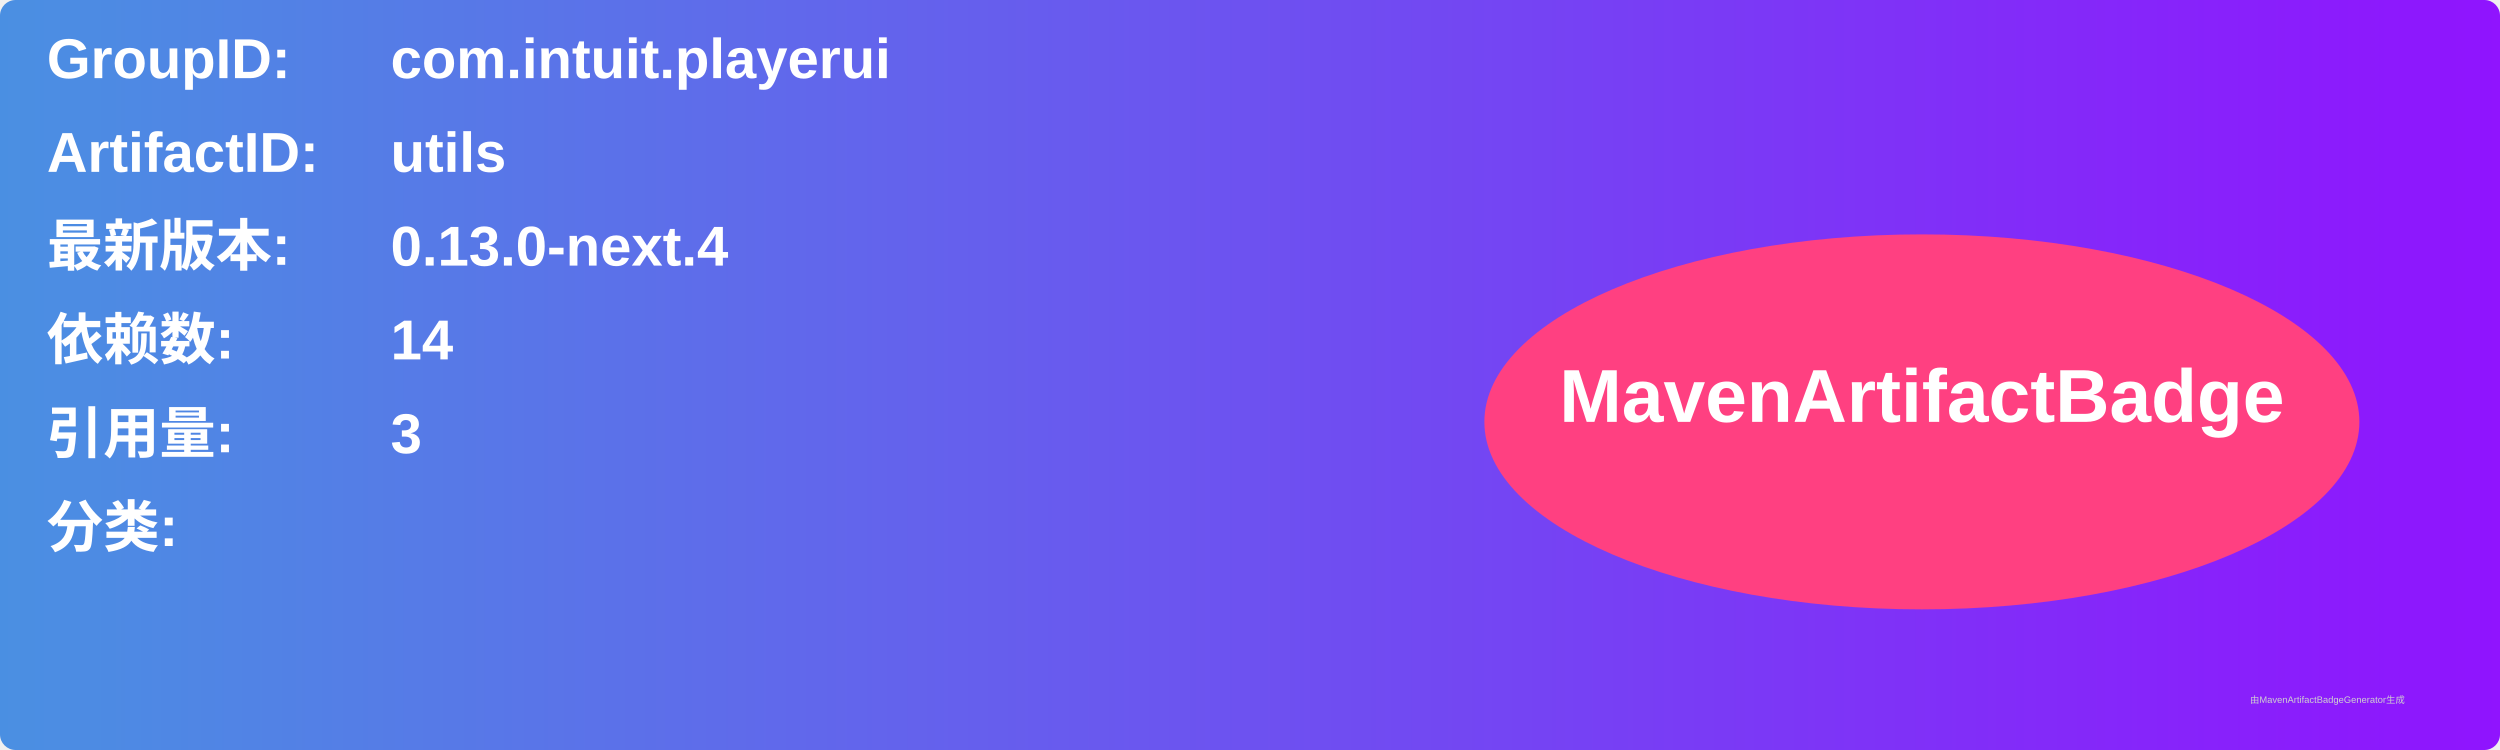
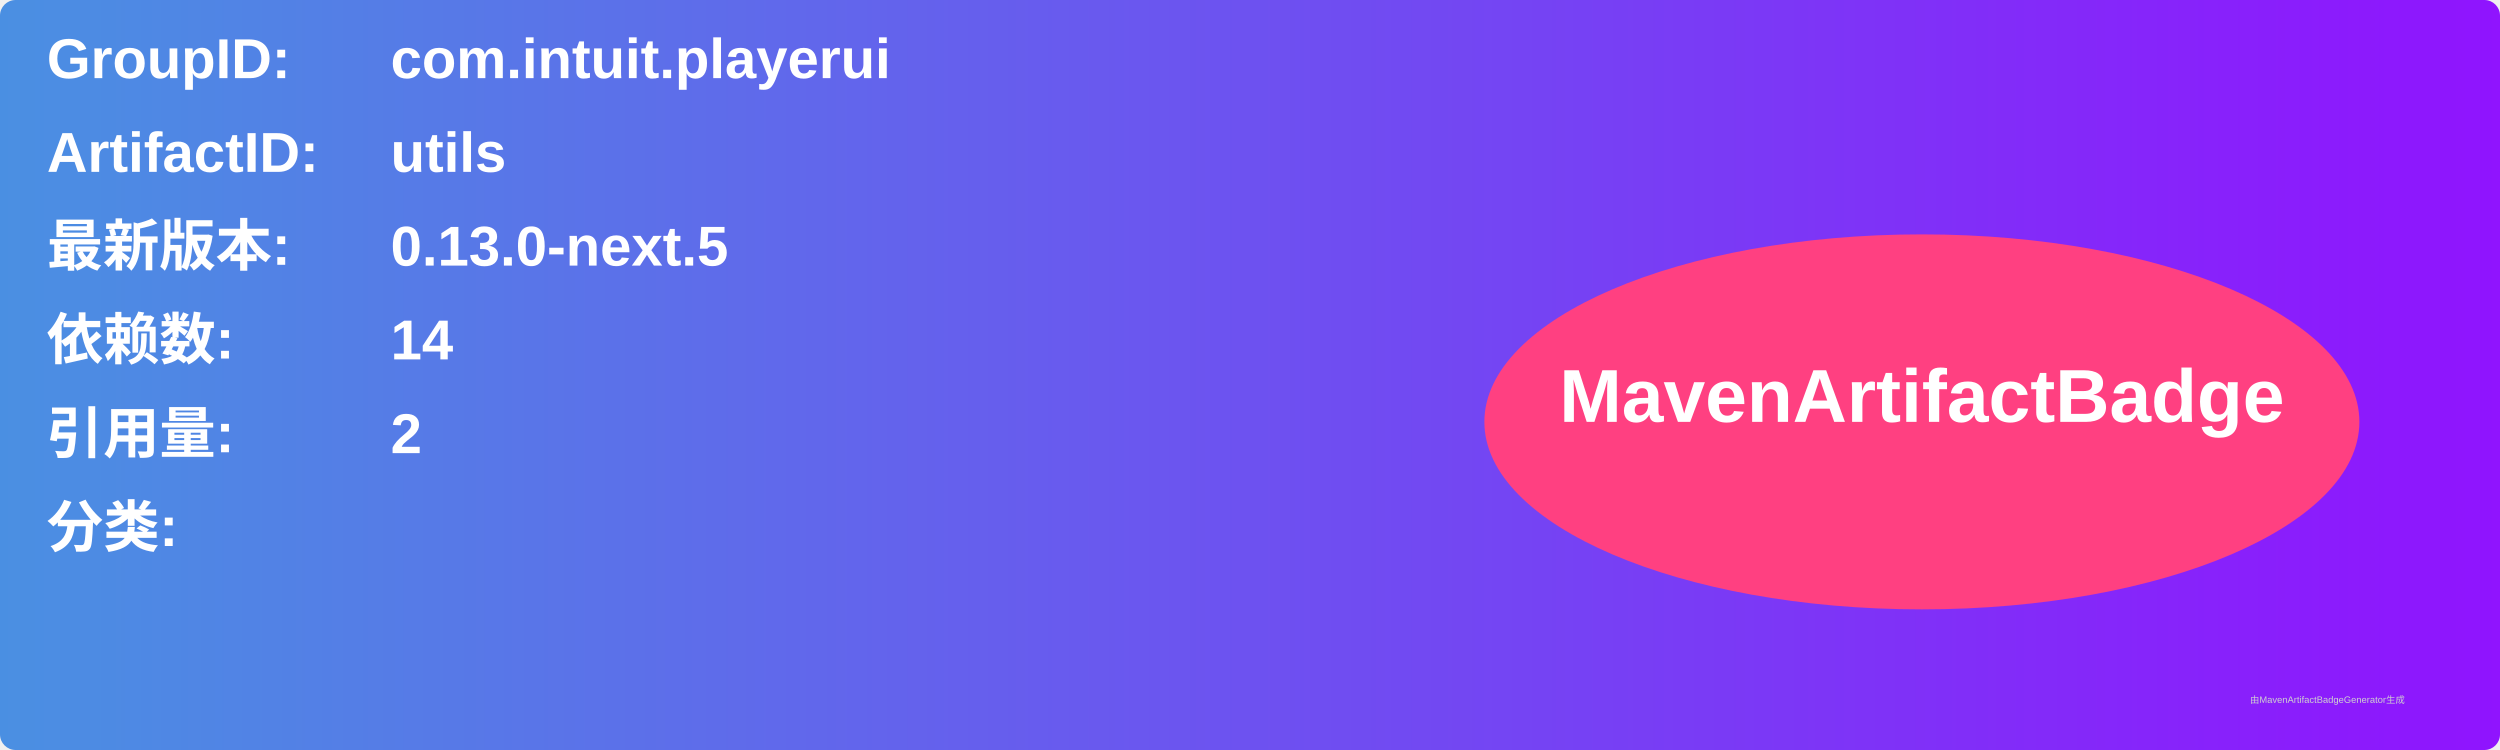
<svg xmlns="http://www.w3.org/2000/svg" width="800" height="240" viewBox="0 0 800 240">
  <linearGradient id="grad" x1="0%" y1="0%" x2="100%" y2="0%">
    <stop offset="0%" stop-color="#4a90e2" />
    <stop offset="100%" stop-color="#9013fe" />
  </linearGradient>
  <rect width="100%" height="100%" rx="5" ry="5" fill="url(#grad)" />
  <g transform="translate(15, 15)">
    <text x="0" y="10" font-family="Arial" font-size="18" fill="white" font-weight="bold" width="260">GroupID:</text>
    <text x="110" y="10" font-family="Arial" font-size="18" fill="white" font-weight="bold" width="460">com.intuit.playerui</text>
    <text x="0" y="40" font-family="Arial" font-size="18" fill="white" font-weight="bold" width="260">ArtifactID:</text>
    <text x="110" y="40" font-family="Arial" font-size="18" fill="white" font-weight="bold" width="460">utils</text>
    <text x="0" y="70" font-family="Arial" font-size="18" fill="white" font-weight="bold">最新版本:</text>
    <text x="110" y="70" font-family="Arial" font-size="18" fill="white" font-weight="bold">
-       <tspan font-weight="bold">0.13.0-next.4</tspan>
+       <tspan font-weight="bold">0.13.0-next.5</tspan>
    </text>
    <text x="0" y="100" font-family="Arial" font-size="18" fill="white" font-weight="bold">依赖数: </text>
    <text x="110" y="100" font-family="Arial" font-size="18" fill="white">
      <tspan font-weight="bold">14</tspan>
    </text>
    <text x="0" y="130" font-family="Arial" font-size="18" fill="white" font-weight="bold">引用量: </text>
    <text x="110" y="130" font-family="Arial" font-size="18" fill="white">
-       <tspan font-weight="bold">3</tspan>
+       <tspan font-weight="bold">2</tspan>
    </text>
    <text x="0" y="160" font-family="Arial" font-size="18" fill="white" font-weight="bold">分类:</text>
    <text x="10" y="190" font-family="Arial" font-size="10" fill="white">
      <tspan font-weight="bold" />
    </text>
    <ellipse cx="600" cy="120" rx="140" ry="60" fill="#ff4081" />
    <text x="600" y="120" text-anchor="middle" font-family="Arial" font-size="24" fill="white" font-weight="bold">MavenArtifactBadge</text>
  </g>
  <text x="720" y="225" font-family="Arial" font-size="3" fill="#d0d0d0">由MavenArtifactBadgeGenerator生成</text>
</svg>
